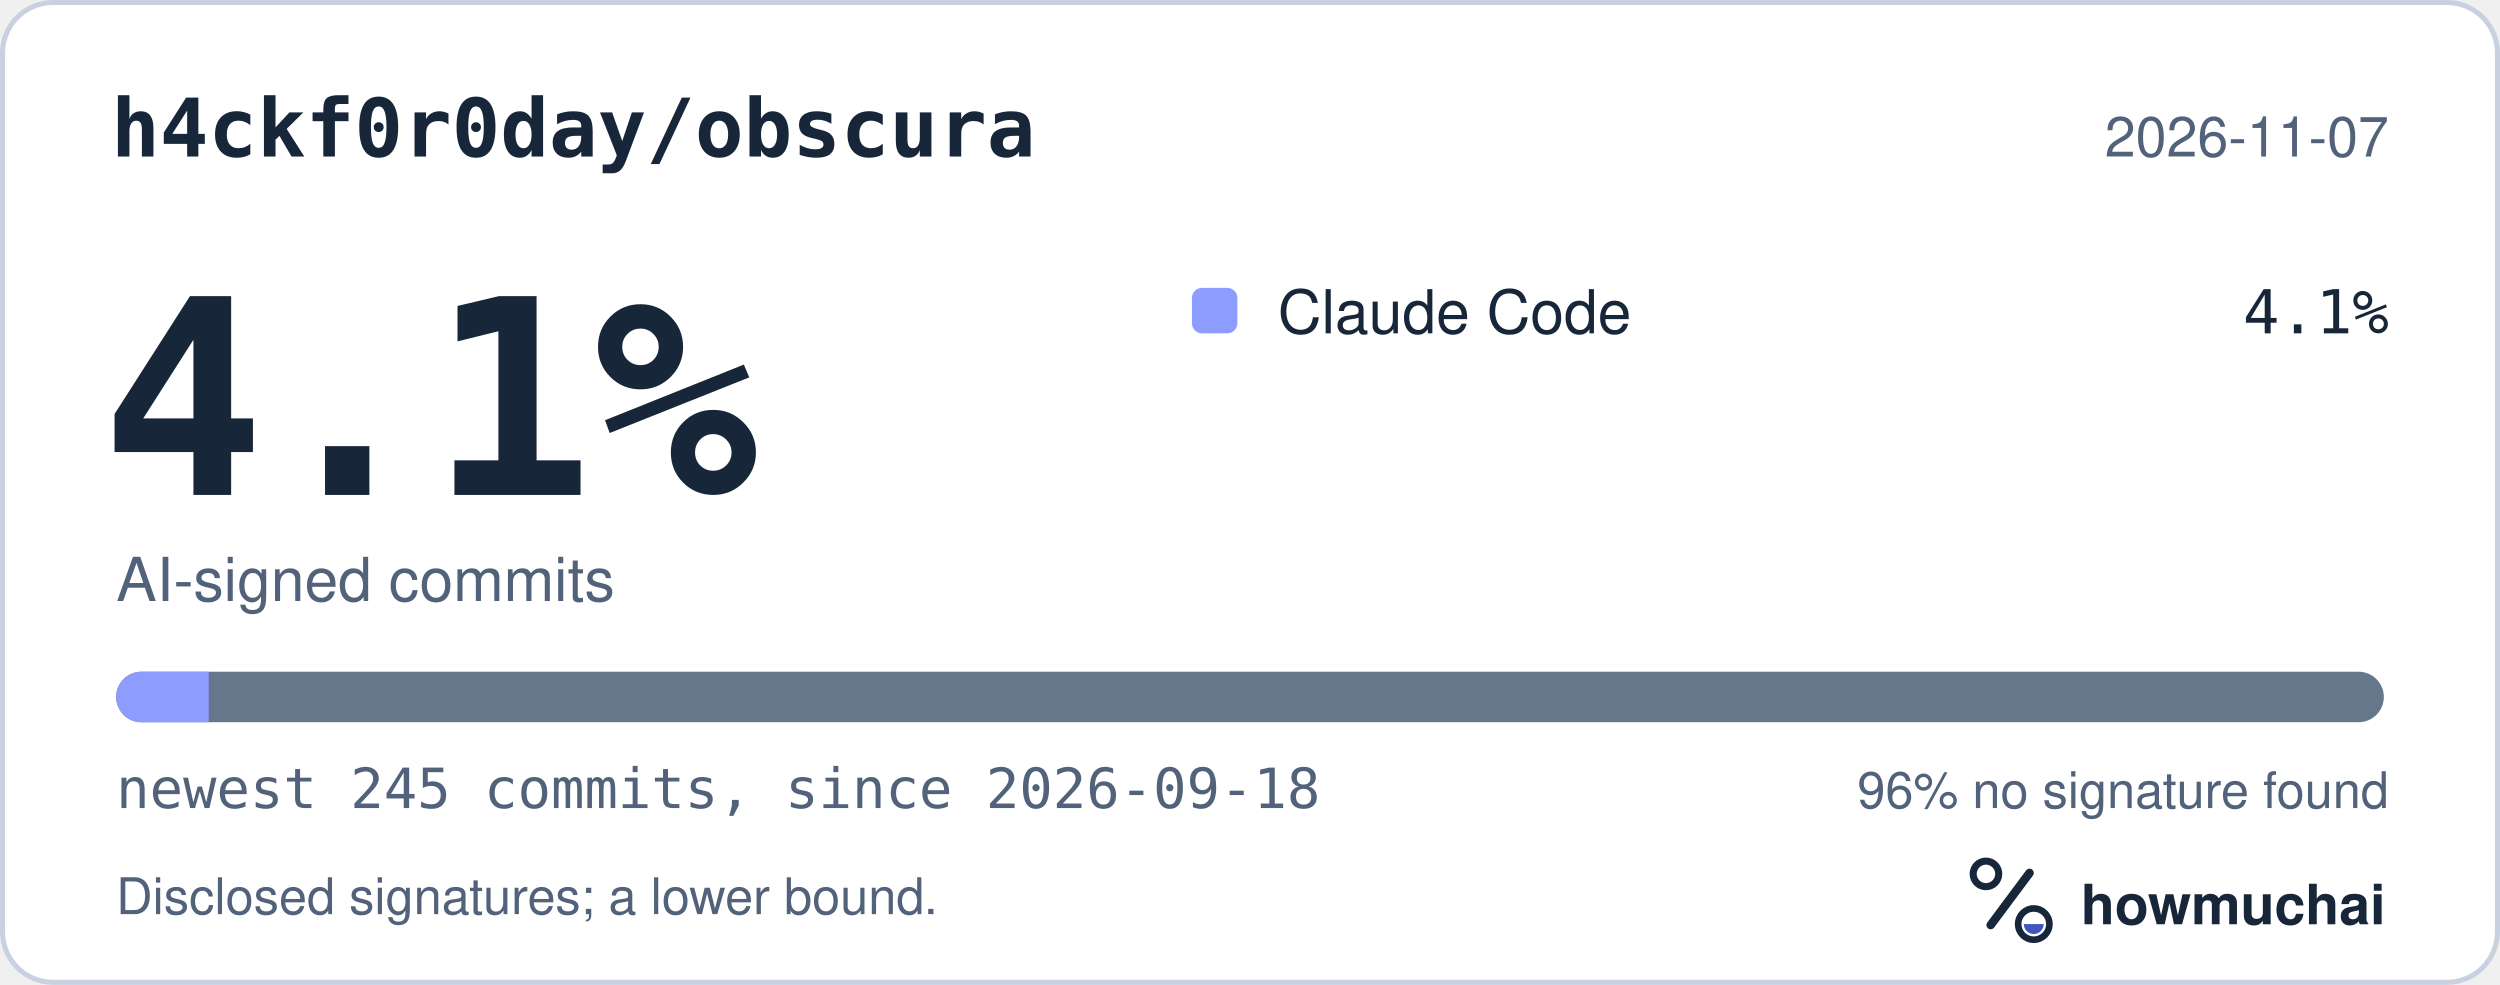
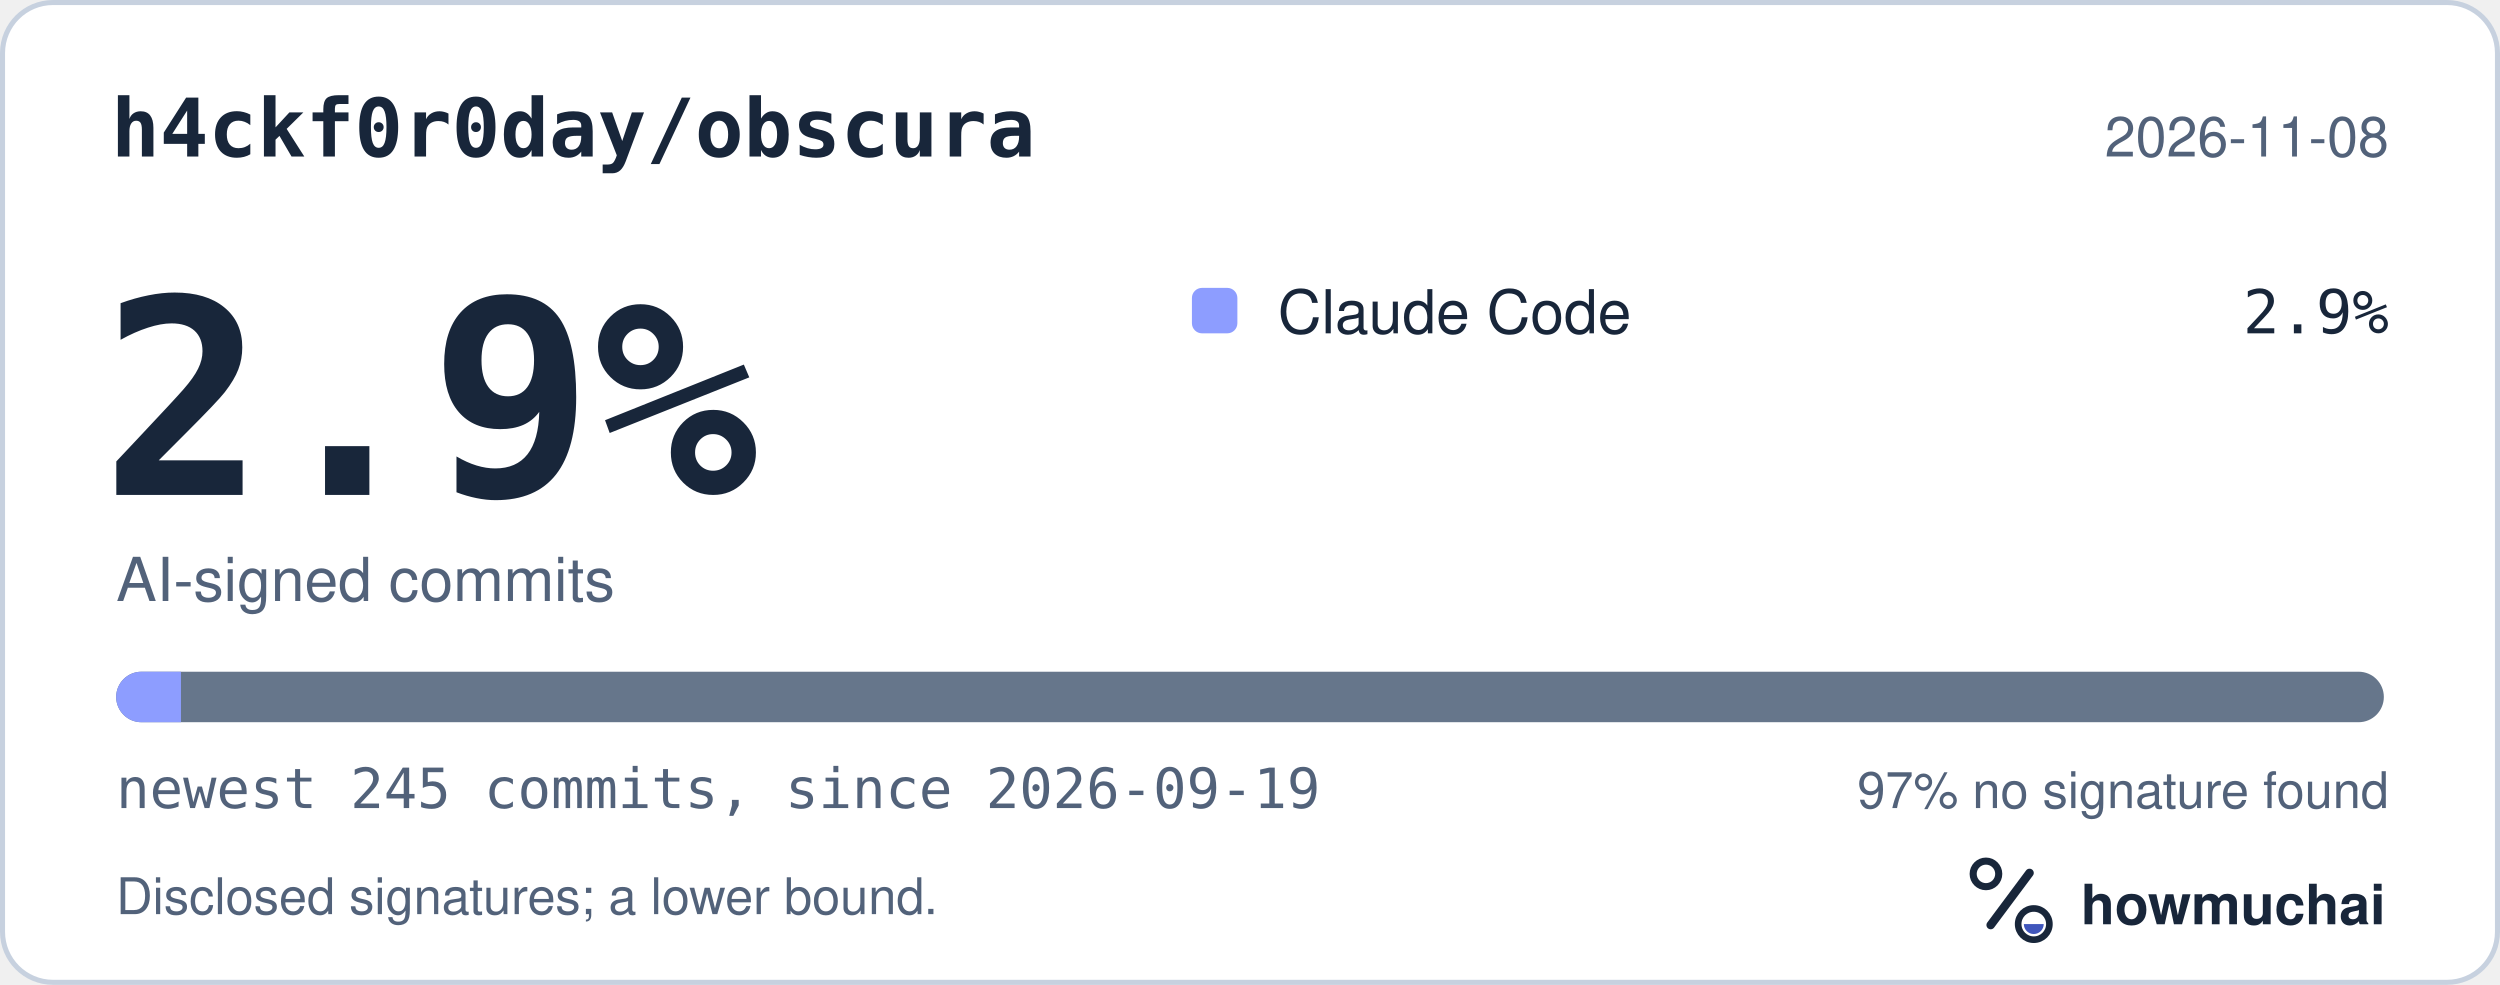
<svg xmlns="http://www.w3.org/2000/svg" width="495" height="195" viewBox="0 0 495 195" role="img" aria-labelledby="hm-t hm-d">
  <rect x="0.5" y="0.5" width="494" height="194" rx="10" fill="#FFFFFF" stroke="#C7D1DF" />
  <text x="22" y="31" fill="#18263A" font-family="ui-monospace, SF Mono, Menlo, Consolas, IBM Plex Mono, monospace" font-size="16" font-weight="600">h4ckf0r0day/obscura</text>
-   <text x="473" y="31" fill="#52627A" font-family="-apple-system, BlinkMacSystemFont, Segoe UI, Helvetica, Arial, Fira Sans, sans-serif" font-size="11" text-anchor="end">2026-11-07</text>
-   <text x="20" y="98" fill="#18263A" font-family="ui-monospace, SF Mono, Menlo, Consolas, IBM Plex Mono, monospace" font-size="54" font-weight="700">4.1%</text>
+   <text x="473" y="31" fill="#52627A" font-family="-apple-system, BlinkMacSystemFont, Segoe UI, Helvetica, Arial, Fira Sans, sans-serif" font-size="11" text-anchor="end">2026-11-08</text>
+   <text x="20" y="98" fill="#18263A" font-family="ui-monospace, SF Mono, Menlo, Consolas, IBM Plex Mono, monospace" font-size="54" font-weight="700">2.9%</text>
  <text x="23" y="119" fill="#52627A" font-family="-apple-system, BlinkMacSystemFont, Segoe UI, Helvetica, Arial, Fira Sans, sans-serif" font-size="12">AI-signed commits</text>
  <rect x="236" y="57" width="9" height="9" rx="2" fill="#8D9DFF" />
  <text x="253" y="66" fill="#18263A" font-family="-apple-system, BlinkMacSystemFont, Segoe UI, Helvetica, Arial, Fira Sans, sans-serif" font-size="12">Claude Code</text>
-   <text x="473" y="66" fill="#18263A" font-family="ui-monospace, SF Mono, Menlo, Consolas, IBM Plex Mono, monospace" font-size="12" text-anchor="end">4.1%</text>
+   <text x="473" y="66" fill="#18263A" font-family="ui-monospace, SF Mono, Menlo, Consolas, IBM Plex Mono, monospace" font-size="12" text-anchor="end">2.9%</text>
  <defs>
    <clipPath id="hm-bar">
      <rect x="23" y="133" width="449" height="10" rx="5" />
    </clipPath>
  </defs>
  <rect x="23" y="133" width="449" height="10" rx="5" fill="#66768B" />
  <g clip-path="url(#hm-bar)">
-     <rect x="23.00" y="133" width="18.33" height="10" fill="#8D9DFF" />
+     <rect x="23.00" y="133" width="12.83" height="10" fill="#8D9DFF" />
  </g>
-   <text x="23" y="160" fill="#52627A" font-family="ui-monospace, SF Mono, Menlo, Consolas, IBM Plex Mono, monospace" font-size="11">newest 245 commits, since 2026-09-18</text>
-   <text x="473" y="160" fill="#52627A" font-family="-apple-system, BlinkMacSystemFont, Segoe UI, Helvetica, Arial, Fira Sans, sans-serif" font-size="10" text-anchor="end">96% no signature found</text>
+   <text x="23" y="160" fill="#52627A" font-family="ui-monospace, SF Mono, Menlo, Consolas, IBM Plex Mono, monospace" font-size="11">newest 245 commits, since 2026-09-19</text>
+   <text x="473" y="160" fill="#52627A" font-family="-apple-system, BlinkMacSystemFont, Segoe UI, Helvetica, Arial, Fira Sans, sans-serif" font-size="10" text-anchor="end">97% no signature found</text>
  <text x="23" y="181" fill="#52627A" font-family="-apple-system, BlinkMacSystemFont, Segoe UI, Helvetica, Arial, Fira Sans, sans-serif" font-size="10">Disclosed signatures; a lower bound.</text>
  <g transform="translate(386 166) scale(0.046875)">
    <circle cx="154" cy="150" r="54" fill="none" stroke="#18263A" stroke-width="30" />
    <path d="M174 366 338 146" fill="none" stroke="#18263A" stroke-width="36" stroke-linecap="round" />
    <circle cx="356" cy="362" r="66" fill="none" stroke="#18263A" stroke-width="28" />
    <path d="M314 362a42 42 0 0 0 84 0Z" fill="#4056BC" />
  </g>
  <text x="412" y="183" fill="#18263A" font-family="-apple-system, BlinkMacSystemFont, Segoe UI, Helvetica, Arial, Fira Sans, sans-serif" font-size="11" font-weight="650">howmuchai</text>
</svg>
